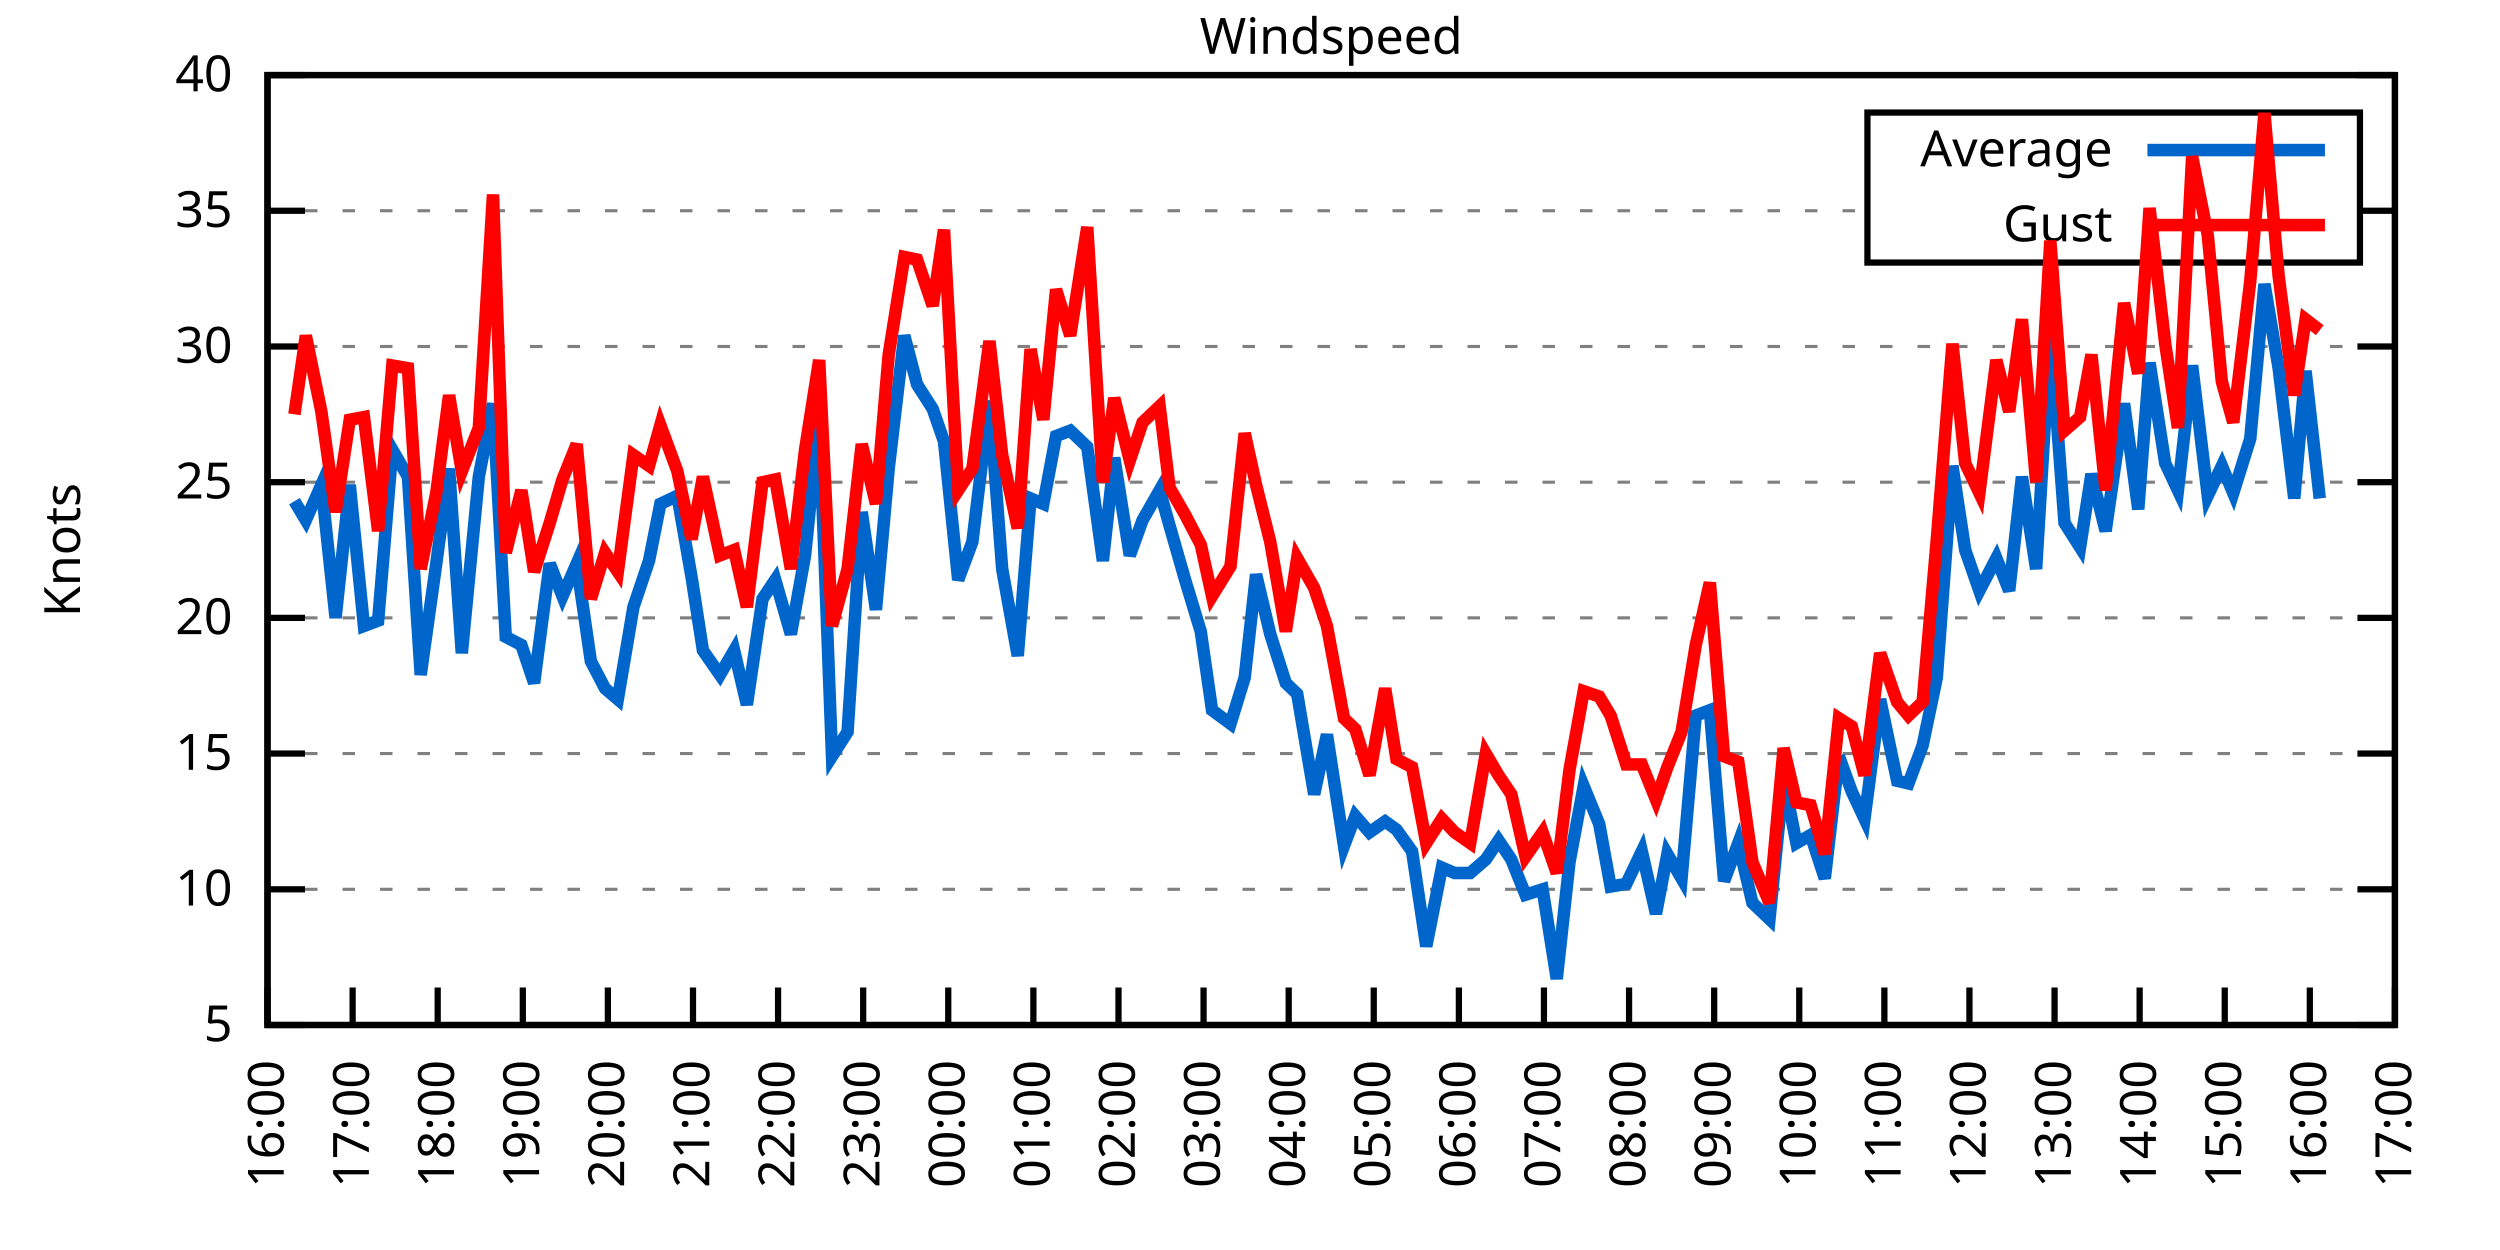
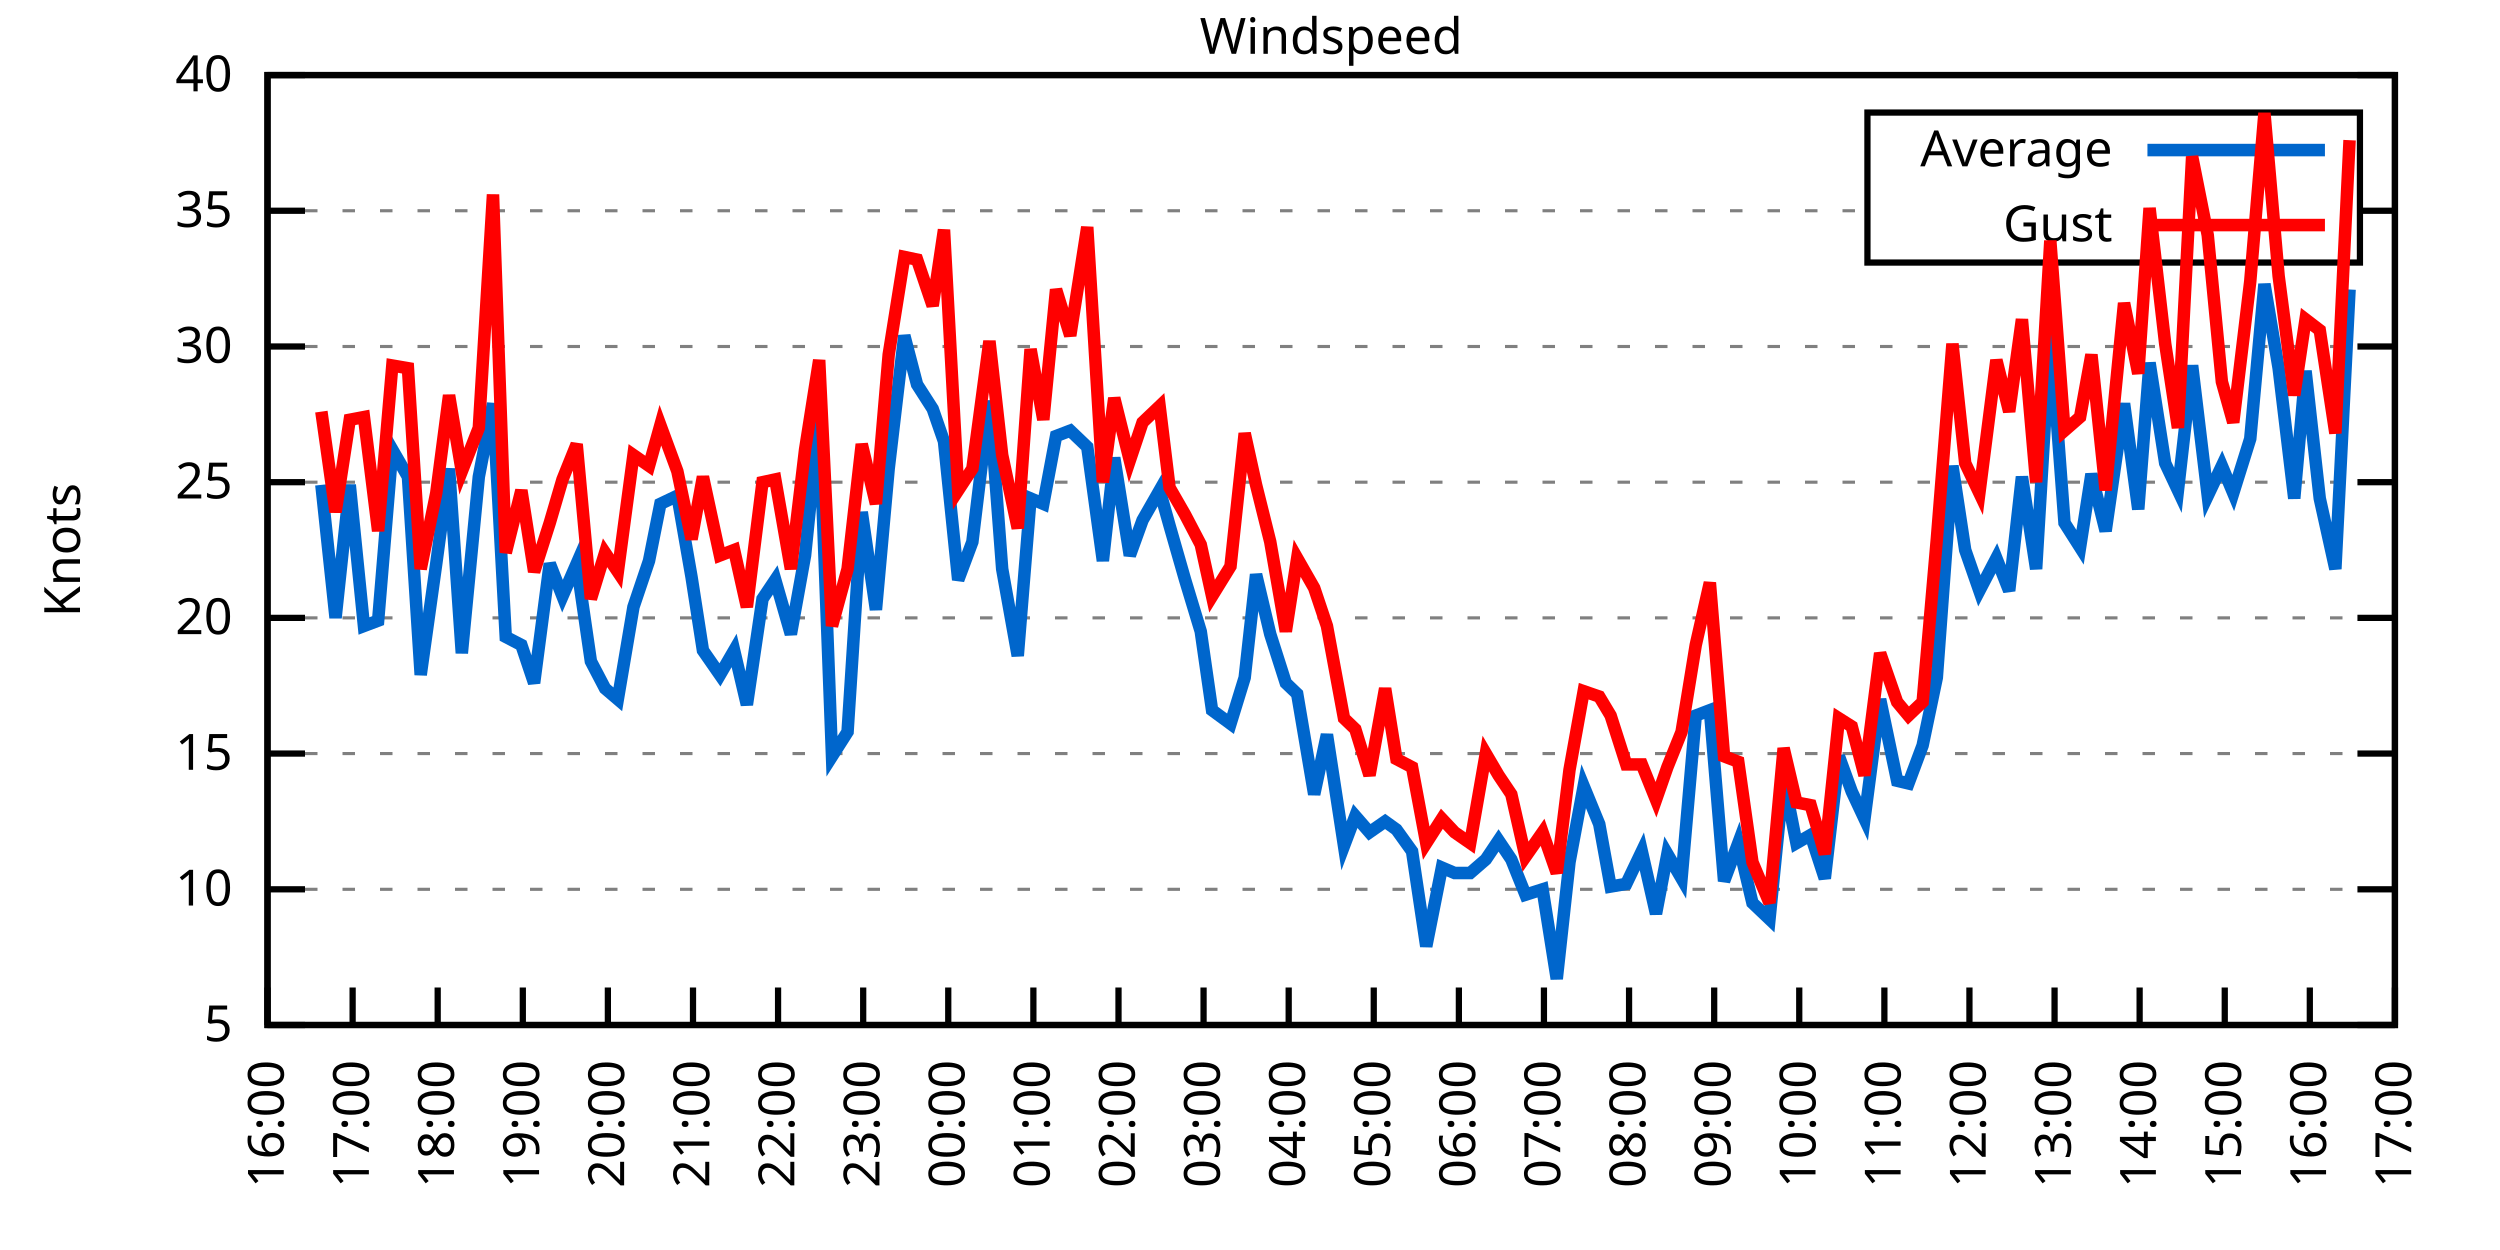
<svg xmlns="http://www.w3.org/2000/svg" xmlns:xlink="http://www.w3.org/1999/xlink" width="400" height="200" viewBox="0 0 400 200">
  <g id="gnuplot_canvas">
    <rect x="0" y="0" width="400" height="200" fill="none" />
    <defs>
      <circle id="gpDot" r="0.5" stroke-width="0.5" stroke="currentColor" />
      <path id="gpPt0" stroke-width="0.333" stroke="currentColor" d="M-1,0 h2 M0,-1 v2" />
      <path id="gpPt1" stroke-width="0.333" stroke="currentColor" d="M-1,-1 L1,1 M1,-1 L-1,1" />
      <path id="gpPt2" stroke-width="0.333" stroke="currentColor" d="M-1,0 L1,0 M0,-1 L0,1 M-1,-1 L1,1 M-1,1 L1,-1" />
      <rect id="gpPt3" stroke-width="0.333" stroke="currentColor" x="-1" y="-1" width="2" height="2" />
      <rect id="gpPt4" stroke-width="0.333" stroke="currentColor" fill="currentColor" x="-1" y="-1" width="2" height="2" />
      <circle id="gpPt5" stroke-width="0.333" stroke="currentColor" cx="0" cy="0" r="1" />
      <use xlink:href="#gpPt5" id="gpPt6" fill="currentColor" stroke="none" />
      <path id="gpPt7" stroke-width="0.333" stroke="currentColor" d="M0,-1.33 L-1.33,0.67 L1.33,0.67 z" />
      <use xlink:href="#gpPt7" id="gpPt8" fill="currentColor" stroke="none" />
      <use xlink:href="#gpPt7" id="gpPt9" stroke="currentColor" transform="rotate(180)" />
      <use xlink:href="#gpPt9" id="gpPt10" fill="currentColor" stroke="none" />
      <use xlink:href="#gpPt3" id="gpPt11" stroke="currentColor" transform="rotate(45)" />
      <use xlink:href="#gpPt11" id="gpPt12" fill="currentColor" stroke="none" />
      <path id="gpPt13" stroke-width="0.333" stroke="currentColor" d="M0,1.330 L1.265,0.411 L0.782,-1.067 L-0.782,-1.076 L-1.265,0.411 z" />
      <use xlink:href="#gpPt13" id="gpPt14" fill="currentColor" stroke="none" />
      <filter id="textbox" filterUnits="objectBoundingBox" x="0" y="0" height="1" width="1">
        <feFlood flood-color="white" flood-opacity="1" result="bgnd" />
        <feComposite in="SourceGraphic" in2="bgnd" operator="atop" />
      </filter>
      <filter id="greybox" filterUnits="objectBoundingBox" x="0" y="0" height="1" width="1">
        <feFlood flood-color="lightgrey" flood-opacity="1" result="grey" />
        <feComposite in="SourceGraphic" in2="grey" operator="atop" />
      </filter>
    </defs>
    <g fill="none" color="white" stroke="currentColor" stroke-width="1.00" stroke-linecap="butt" stroke-linejoin="miter">
</g>
    <g fill="none" color="black" stroke="currentColor" stroke-width="1.00" stroke-linecap="butt" stroke-linejoin="miter">
      <g stroke="none" shape-rendering="crispEdges">
        <polygon fill="rgb(255, 255, 255)" points="42.80,164.00 383.18,164.00 383.18,12.02 42.80,12.02 " />
      </g>
    </g>
    <g fill="none" color="black" stroke="currentColor" stroke-width="1.00" stroke-linecap="butt" stroke-linejoin="miter">
</g>
    <g fill="none" color="black" stroke="black" stroke-width="0.50" stroke-linecap="butt" stroke-linejoin="miter">
</g>
    <g fill="none" color="gray" stroke="currentColor" stroke-width="0.50" stroke-linecap="butt" stroke-linejoin="miter">
      <path stroke="gray" stroke-dasharray="2,4" class="gridline" d="M42.80,164.00 L383.19,164.00  " />
    </g>
    <g fill="none" color="gray" stroke="gray" stroke-width="1.00" stroke-linecap="butt" stroke-linejoin="miter">
</g>
    <g fill="none" color="black" stroke="currentColor" stroke-width="1.00" stroke-linecap="butt" stroke-linejoin="miter">
      <path stroke="black" d="M42.80,164.00 L48.80,164.00 M383.19,164.00 L377.19,164.00  " />
      <g transform="translate(37.20,166.60)" stroke="none" fill="black" font-family="Sans" font-size="8.00" text-anchor="end">
        <text>
          <tspan font-family="Sans"> 5</tspan>
        </text>
      </g>
    </g>
    <g fill="none" color="black" stroke="currentColor" stroke-width="1.00" stroke-linecap="butt" stroke-linejoin="miter">
</g>
    <g fill="none" color="black" stroke="black" stroke-width="0.50" stroke-linecap="butt" stroke-linejoin="miter">
</g>
    <g fill="none" color="gray" stroke="currentColor" stroke-width="0.50" stroke-linecap="butt" stroke-linejoin="miter">
      <path stroke="gray" stroke-dasharray="2,4" class="gridline" d="M42.80,142.29 L383.19,142.29  " />
    </g>
    <g fill="none" color="gray" stroke="gray" stroke-width="1.00" stroke-linecap="butt" stroke-linejoin="miter">
</g>
    <g fill="none" color="black" stroke="currentColor" stroke-width="1.00" stroke-linecap="butt" stroke-linejoin="miter">
      <path stroke="black" d="M42.80,142.29 L48.80,142.29 M383.19,142.29 L377.19,142.29  " />
      <g transform="translate(37.20,144.89)" stroke="none" fill="black" font-family="Sans" font-size="8.00" text-anchor="end">
        <text>
          <tspan font-family="Sans"> 10</tspan>
        </text>
      </g>
    </g>
    <g fill="none" color="black" stroke="currentColor" stroke-width="1.00" stroke-linecap="butt" stroke-linejoin="miter">
</g>
    <g fill="none" color="black" stroke="black" stroke-width="0.50" stroke-linecap="butt" stroke-linejoin="miter">
</g>
    <g fill="none" color="gray" stroke="currentColor" stroke-width="0.50" stroke-linecap="butt" stroke-linejoin="miter">
      <path stroke="gray" stroke-dasharray="2,4" class="gridline" d="M42.80,120.57 L383.19,120.57  " />
    </g>
    <g fill="none" color="gray" stroke="gray" stroke-width="1.00" stroke-linecap="butt" stroke-linejoin="miter">
</g>
    <g fill="none" color="black" stroke="currentColor" stroke-width="1.00" stroke-linecap="butt" stroke-linejoin="miter">
      <path stroke="black" d="M42.80,120.57 L48.80,120.57 M383.19,120.57 L377.19,120.57  " />
      <g transform="translate(37.20,123.17)" stroke="none" fill="black" font-family="Sans" font-size="8.00" text-anchor="end">
        <text>
          <tspan font-family="Sans"> 15</tspan>
        </text>
      </g>
    </g>
    <g fill="none" color="black" stroke="currentColor" stroke-width="1.00" stroke-linecap="butt" stroke-linejoin="miter">
</g>
    <g fill="none" color="black" stroke="black" stroke-width="0.50" stroke-linecap="butt" stroke-linejoin="miter">
</g>
    <g fill="none" color="gray" stroke="currentColor" stroke-width="0.50" stroke-linecap="butt" stroke-linejoin="miter">
      <path stroke="gray" stroke-dasharray="2,4" class="gridline" d="M42.80,98.86 L383.19,98.86  " />
    </g>
    <g fill="none" color="gray" stroke="gray" stroke-width="1.00" stroke-linecap="butt" stroke-linejoin="miter">
</g>
    <g fill="none" color="black" stroke="currentColor" stroke-width="1.00" stroke-linecap="butt" stroke-linejoin="miter">
      <path stroke="black" d="M42.80,98.86 L48.80,98.86 M383.19,98.86 L377.19,98.86  " />
      <g transform="translate(37.20,101.46)" stroke="none" fill="black" font-family="Sans" font-size="8.00" text-anchor="end">
        <text>
          <tspan font-family="Sans"> 20</tspan>
        </text>
      </g>
    </g>
    <g fill="none" color="black" stroke="currentColor" stroke-width="1.00" stroke-linecap="butt" stroke-linejoin="miter">
</g>
    <g fill="none" color="black" stroke="black" stroke-width="0.50" stroke-linecap="butt" stroke-linejoin="miter">
</g>
    <g fill="none" color="gray" stroke="currentColor" stroke-width="0.50" stroke-linecap="butt" stroke-linejoin="miter">
      <path stroke="gray" stroke-dasharray="2,4" class="gridline" d="M42.80,77.15 L383.19,77.15  " />
    </g>
    <g fill="none" color="gray" stroke="gray" stroke-width="1.00" stroke-linecap="butt" stroke-linejoin="miter">
</g>
    <g fill="none" color="black" stroke="currentColor" stroke-width="1.00" stroke-linecap="butt" stroke-linejoin="miter">
      <path stroke="black" d="M42.80,77.15 L48.80,77.15 M383.19,77.15 L377.19,77.15  " />
      <g transform="translate(37.20,79.75)" stroke="none" fill="black" font-family="Sans" font-size="8.00" text-anchor="end">
        <text>
          <tspan font-family="Sans"> 25</tspan>
        </text>
      </g>
    </g>
    <g fill="none" color="black" stroke="currentColor" stroke-width="1.00" stroke-linecap="butt" stroke-linejoin="miter">
</g>
    <g fill="none" color="black" stroke="black" stroke-width="0.50" stroke-linecap="butt" stroke-linejoin="miter">
</g>
    <g fill="none" color="gray" stroke="currentColor" stroke-width="0.50" stroke-linecap="butt" stroke-linejoin="miter">
      <path stroke="gray" stroke-dasharray="2,4" class="gridline" d="M42.80,55.44 L383.19,55.44  " />
    </g>
    <g fill="none" color="gray" stroke="gray" stroke-width="1.00" stroke-linecap="butt" stroke-linejoin="miter">
</g>
    <g fill="none" color="black" stroke="currentColor" stroke-width="1.00" stroke-linecap="butt" stroke-linejoin="miter">
      <path stroke="black" d="M42.80,55.44 L48.80,55.44 M383.19,55.44 L377.19,55.44  " />
      <g transform="translate(37.20,58.04)" stroke="none" fill="black" font-family="Sans" font-size="8.00" text-anchor="end">
        <text>
          <tspan font-family="Sans"> 30</tspan>
        </text>
      </g>
    </g>
    <g fill="none" color="black" stroke="currentColor" stroke-width="1.00" stroke-linecap="butt" stroke-linejoin="miter">
</g>
    <g fill="none" color="black" stroke="black" stroke-width="0.50" stroke-linecap="butt" stroke-linejoin="miter">
</g>
    <g fill="none" color="gray" stroke="currentColor" stroke-width="0.50" stroke-linecap="butt" stroke-linejoin="miter">
      <path stroke="gray" stroke-dasharray="2,4" class="gridline" d="M42.80,33.72 L298.79,33.72 M377.59,33.72 L383.19,33.72  " />
    </g>
    <g fill="none" color="gray" stroke="gray" stroke-width="1.00" stroke-linecap="butt" stroke-linejoin="miter">
</g>
    <g fill="none" color="black" stroke="currentColor" stroke-width="1.00" stroke-linecap="butt" stroke-linejoin="miter">
      <path stroke="black" d="M42.80,33.72 L48.80,33.72 M383.19,33.72 L377.19,33.72  " />
      <g transform="translate(37.20,36.32)" stroke="none" fill="black" font-family="Sans" font-size="8.00" text-anchor="end">
        <text>
          <tspan font-family="Sans"> 35</tspan>
        </text>
      </g>
    </g>
    <g fill="none" color="black" stroke="currentColor" stroke-width="1.00" stroke-linecap="butt" stroke-linejoin="miter">
</g>
    <g fill="none" color="black" stroke="black" stroke-width="0.50" stroke-linecap="butt" stroke-linejoin="miter">
</g>
    <g fill="none" color="gray" stroke="currentColor" stroke-width="0.50" stroke-linecap="butt" stroke-linejoin="miter">
      <path stroke="gray" stroke-dasharray="2,4" class="gridline" d="M42.80,12.01 L383.19,12.01  " />
    </g>
    <g fill="none" color="gray" stroke="gray" stroke-width="1.00" stroke-linecap="butt" stroke-linejoin="miter">
</g>
    <g fill="none" color="black" stroke="currentColor" stroke-width="1.00" stroke-linecap="butt" stroke-linejoin="miter">
      <path stroke="black" d="M42.80,12.01 L48.80,12.01 M383.19,12.01 L377.19,12.01  " />
      <g transform="translate(37.20,14.61)" stroke="none" fill="black" font-family="Sans" font-size="8.00" text-anchor="end">
        <text>
          <tspan font-family="Sans"> 40</tspan>
        </text>
      </g>
    </g>
    <g fill="none" color="black" stroke="currentColor" stroke-width="1.00" stroke-linecap="butt" stroke-linejoin="miter">
      <path stroke="black" d="M42.80,164.00 L42.80,158.00  " />
      <g transform="translate(45.40,169.60) rotate(270.00)" stroke="none" fill="black" font-family="Sans" font-size="8.00" text-anchor="end">
        <text>
          <tspan font-family="Sans">16:00</tspan>
        </text>
      </g>
    </g>
    <g fill="none" color="black" stroke="currentColor" stroke-width="1.00" stroke-linecap="butt" stroke-linejoin="miter">
      <path stroke="black" d="M56.42,164.00 L56.42,158.00  " />
      <g transform="translate(59.02,169.60) rotate(270.00)" stroke="none" fill="black" font-family="Sans" font-size="8.00" text-anchor="end">
        <text>
          <tspan font-family="Sans">17:00</tspan>
        </text>
      </g>
    </g>
    <g fill="none" color="black" stroke="currentColor" stroke-width="1.00" stroke-linecap="butt" stroke-linejoin="miter">
      <path stroke="black" d="M70.03,164.00 L70.03,158.00  " />
      <g transform="translate(72.63,169.60) rotate(270.00)" stroke="none" fill="black" font-family="Sans" font-size="8.00" text-anchor="end">
        <text>
          <tspan font-family="Sans">18:00</tspan>
        </text>
      </g>
    </g>
    <g fill="none" color="black" stroke="currentColor" stroke-width="1.00" stroke-linecap="butt" stroke-linejoin="miter">
      <path stroke="black" d="M83.65,164.00 L83.65,158.00  " />
      <g transform="translate(86.25,169.60) rotate(270.00)" stroke="none" fill="black" font-family="Sans" font-size="8.00" text-anchor="end">
        <text>
          <tspan font-family="Sans">19:00</tspan>
        </text>
      </g>
    </g>
    <g fill="none" color="black" stroke="currentColor" stroke-width="1.00" stroke-linecap="butt" stroke-linejoin="miter">
      <path stroke="black" d="M97.26,164.00 L97.26,158.00  " />
      <g transform="translate(99.86,169.60) rotate(270.00)" stroke="none" fill="black" font-family="Sans" font-size="8.00" text-anchor="end">
        <text>
          <tspan font-family="Sans">20:00</tspan>
        </text>
      </g>
    </g>
    <g fill="none" color="black" stroke="currentColor" stroke-width="1.00" stroke-linecap="butt" stroke-linejoin="miter">
      <path stroke="black" d="M110.88,164.00 L110.88,158.00  " />
      <g transform="translate(113.48,169.60) rotate(270.00)" stroke="none" fill="black" font-family="Sans" font-size="8.00" text-anchor="end">
        <text>
          <tspan font-family="Sans">21:00</tspan>
        </text>
      </g>
    </g>
    <g fill="none" color="black" stroke="currentColor" stroke-width="1.00" stroke-linecap="butt" stroke-linejoin="miter">
      <path stroke="black" d="M124.49,164.00 L124.49,158.00  " />
      <g transform="translate(127.09,169.60) rotate(270.00)" stroke="none" fill="black" font-family="Sans" font-size="8.00" text-anchor="end">
        <text>
          <tspan font-family="Sans">22:00</tspan>
        </text>
      </g>
    </g>
    <g fill="none" color="black" stroke="currentColor" stroke-width="1.00" stroke-linecap="butt" stroke-linejoin="miter">
      <path stroke="black" d="M138.11,164.00 L138.11,158.00  " />
      <g transform="translate(140.71,169.60) rotate(270.00)" stroke="none" fill="black" font-family="Sans" font-size="8.00" text-anchor="end">
        <text>
          <tspan font-family="Sans">23:00</tspan>
        </text>
      </g>
    </g>
    <g fill="none" color="black" stroke="currentColor" stroke-width="1.00" stroke-linecap="butt" stroke-linejoin="miter">
      <path stroke="black" d="M151.72,164.00 L151.72,158.00  " />
      <g transform="translate(154.32,169.60) rotate(270.00)" stroke="none" fill="black" font-family="Sans" font-size="8.00" text-anchor="end">
        <text>
          <tspan font-family="Sans">00:00</tspan>
        </text>
      </g>
    </g>
    <g fill="none" color="black" stroke="currentColor" stroke-width="1.00" stroke-linecap="butt" stroke-linejoin="miter">
      <path stroke="black" d="M165.34,164.00 L165.34,158.00  " />
      <g transform="translate(167.94,169.60) rotate(270.00)" stroke="none" fill="black" font-family="Sans" font-size="8.00" text-anchor="end">
        <text>
          <tspan font-family="Sans">01:00</tspan>
        </text>
      </g>
    </g>
    <g fill="none" color="black" stroke="currentColor" stroke-width="1.00" stroke-linecap="butt" stroke-linejoin="miter">
      <path stroke="black" d="M178.96,164.00 L178.96,158.00  " />
      <g transform="translate(181.56,169.60) rotate(270.00)" stroke="none" fill="black" font-family="Sans" font-size="8.00" text-anchor="end">
        <text>
          <tspan font-family="Sans">02:00</tspan>
        </text>
      </g>
    </g>
    <g fill="none" color="black" stroke="currentColor" stroke-width="1.00" stroke-linecap="butt" stroke-linejoin="miter">
      <path stroke="black" d="M192.57,164.00 L192.57,158.00  " />
      <g transform="translate(195.17,169.60) rotate(270.00)" stroke="none" fill="black" font-family="Sans" font-size="8.00" text-anchor="end">
        <text>
          <tspan font-family="Sans">03:00</tspan>
        </text>
      </g>
    </g>
    <g fill="none" color="black" stroke="currentColor" stroke-width="1.00" stroke-linecap="butt" stroke-linejoin="miter">
      <path stroke="black" d="M206.19,164.00 L206.19,158.00  " />
      <g transform="translate(208.79,169.60) rotate(270.00)" stroke="none" fill="black" font-family="Sans" font-size="8.00" text-anchor="end">
        <text>
          <tspan font-family="Sans">04:00</tspan>
        </text>
      </g>
    </g>
    <g fill="none" color="black" stroke="currentColor" stroke-width="1.00" stroke-linecap="butt" stroke-linejoin="miter">
      <path stroke="black" d="M219.80,164.00 L219.80,158.00  " />
      <g transform="translate(222.40,169.60) rotate(270.00)" stroke="none" fill="black" font-family="Sans" font-size="8.00" text-anchor="end">
        <text>
          <tspan font-family="Sans">05:00</tspan>
        </text>
      </g>
    </g>
    <g fill="none" color="black" stroke="currentColor" stroke-width="1.00" stroke-linecap="butt" stroke-linejoin="miter">
      <path stroke="black" d="M233.42,164.00 L233.42,158.00  " />
      <g transform="translate(236.02,169.60) rotate(270.00)" stroke="none" fill="black" font-family="Sans" font-size="8.00" text-anchor="end">
        <text>
          <tspan font-family="Sans">06:00</tspan>
        </text>
      </g>
    </g>
    <g fill="none" color="black" stroke="currentColor" stroke-width="1.00" stroke-linecap="butt" stroke-linejoin="miter">
      <path stroke="black" d="M247.03,164.00 L247.03,158.00  " />
      <g transform="translate(249.63,169.60) rotate(270.00)" stroke="none" fill="black" font-family="Sans" font-size="8.00" text-anchor="end">
        <text>
          <tspan font-family="Sans">07:00</tspan>
        </text>
      </g>
    </g>
    <g fill="none" color="black" stroke="currentColor" stroke-width="1.00" stroke-linecap="butt" stroke-linejoin="miter">
      <path stroke="black" d="M260.65,164.00 L260.65,158.00  " />
      <g transform="translate(263.25,169.60) rotate(270.00)" stroke="none" fill="black" font-family="Sans" font-size="8.00" text-anchor="end">
        <text>
          <tspan font-family="Sans">08:00</tspan>
        </text>
      </g>
    </g>
    <g fill="none" color="black" stroke="currentColor" stroke-width="1.00" stroke-linecap="butt" stroke-linejoin="miter">
      <path stroke="black" d="M274.27,164.00 L274.27,158.00  " />
      <g transform="translate(276.87,169.60) rotate(270.00)" stroke="none" fill="black" font-family="Sans" font-size="8.00" text-anchor="end">
        <text>
          <tspan font-family="Sans">09:00</tspan>
        </text>
      </g>
    </g>
    <g fill="none" color="black" stroke="currentColor" stroke-width="1.00" stroke-linecap="butt" stroke-linejoin="miter">
      <path stroke="black" d="M287.88,164.00 L287.88,158.00  " />
      <g transform="translate(290.48,169.60) rotate(270.00)" stroke="none" fill="black" font-family="Sans" font-size="8.00" text-anchor="end">
        <text>
          <tspan font-family="Sans">10:00</tspan>
        </text>
      </g>
    </g>
    <g fill="none" color="black" stroke="currentColor" stroke-width="1.00" stroke-linecap="butt" stroke-linejoin="miter">
      <path stroke="black" d="M301.50,164.00 L301.50,158.00  " />
      <g transform="translate(304.10,169.60) rotate(270.00)" stroke="none" fill="black" font-family="Sans" font-size="8.00" text-anchor="end">
        <text>
          <tspan font-family="Sans">11:00</tspan>
        </text>
      </g>
    </g>
    <g fill="none" color="black" stroke="currentColor" stroke-width="1.00" stroke-linecap="butt" stroke-linejoin="miter">
      <path stroke="black" d="M315.11,164.00 L315.11,158.00  " />
      <g transform="translate(317.71,169.60) rotate(270.00)" stroke="none" fill="black" font-family="Sans" font-size="8.00" text-anchor="end">
        <text>
          <tspan font-family="Sans">12:00</tspan>
        </text>
      </g>
    </g>
    <g fill="none" color="black" stroke="currentColor" stroke-width="1.00" stroke-linecap="butt" stroke-linejoin="miter">
      <path stroke="black" d="M328.73,164.00 L328.73,158.00  " />
      <g transform="translate(331.33,169.60) rotate(270.00)" stroke="none" fill="black" font-family="Sans" font-size="8.00" text-anchor="end">
        <text>
          <tspan font-family="Sans">13:00</tspan>
        </text>
      </g>
    </g>
    <g fill="none" color="black" stroke="currentColor" stroke-width="1.00" stroke-linecap="butt" stroke-linejoin="miter">
      <path stroke="black" d="M342.34,164.00 L342.34,158.00  " />
      <g transform="translate(344.94,169.60) rotate(270.00)" stroke="none" fill="black" font-family="Sans" font-size="8.00" text-anchor="end">
        <text>
          <tspan font-family="Sans">14:00</tspan>
        </text>
      </g>
    </g>
    <g fill="none" color="black" stroke="currentColor" stroke-width="1.00" stroke-linecap="butt" stroke-linejoin="miter">
      <path stroke="black" d="M355.96,164.00 L355.96,158.00  " />
      <g transform="translate(358.56,169.60) rotate(270.00)" stroke="none" fill="black" font-family="Sans" font-size="8.00" text-anchor="end">
        <text>
          <tspan font-family="Sans">15:00</tspan>
        </text>
      </g>
    </g>
    <g fill="none" color="black" stroke="currentColor" stroke-width="1.00" stroke-linecap="butt" stroke-linejoin="miter">
      <path stroke="black" d="M369.57,164.00 L369.57,158.00  " />
      <g transform="translate(372.17,169.60) rotate(270.00)" stroke="none" fill="black" font-family="Sans" font-size="8.00" text-anchor="end">
        <text>
          <tspan font-family="Sans">16:00</tspan>
        </text>
      </g>
    </g>
    <g fill="none" color="black" stroke="currentColor" stroke-width="1.00" stroke-linecap="butt" stroke-linejoin="miter">
      <path stroke="black" d="M383.19,164.00 L383.19,158.00  " />
      <g transform="translate(385.79,169.60) rotate(270.00)" stroke="none" fill="black" font-family="Sans" font-size="8.00" text-anchor="end">
        <text>
          <tspan font-family="Sans">17:00</tspan>
        </text>
      </g>
    </g>
    <g fill="none" color="black" stroke="currentColor" stroke-width="1.00" stroke-linecap="butt" stroke-linejoin="miter">
</g>
    <g fill="none" color="black" stroke="currentColor" stroke-width="1.00" stroke-linecap="butt" stroke-linejoin="miter">
      <path stroke="black" d="M42.80,12.01 L42.80,164.00 L383.19,164.00 L383.19,12.01 L42.80,12.01 Z  " />
    </g>
    <g fill="none" color="black" stroke="currentColor" stroke-width="1.00" stroke-linecap="butt" stroke-linejoin="miter">
</g>
    <g fill="none" color="black" stroke="currentColor" stroke-width="1.00" stroke-linecap="butt" stroke-linejoin="miter">
      <path stroke="black" d="M298.79,42.01 L298.79,18.01 L377.59,18.01 L377.59,42.01 L298.79,42.01 Z  " />
    </g>
    <g id="Windspeed_plot_1">
      <g fill="none" color="white" stroke="black" stroke-width="2.00" stroke-linecap="butt" stroke-linejoin="miter">
</g>
      <g fill="none" color="black" stroke="currentColor" stroke-width="2.00" stroke-linecap="butt" stroke-linejoin="miter">
        <g transform="translate(337.99,26.61)" stroke="none" fill="black" font-family="Sans" font-size="8.00" text-anchor="end">
          <text>
            <tspan font-family="Sans">Average</tspan>
          </text>
        </g>
      </g>
      <g fill="none" color="black" stroke="currentColor" stroke-width="2.00" stroke-linecap="butt" stroke-linejoin="miter">
-         <path stroke="rgb(  0, 102, 204)" d="M343.59,24.01 L371.99,24.01 M47.11,80.19 L48.93,83.23 L51.42,77.58 L53.69,98.86 L55.96,77.58 L58.23,100.16   L60.50,99.30 L62.77,71.94 L65.27,76.28 L67.31,107.98 L69.80,90.18 L71.85,74.98 L73.89,104.51 L76.61,76.28   L78.88,64.56 L80.92,101.90 L83.42,103.20 L85.46,109.28 L87.96,90.18 L90.00,95.39 L92.27,90.18 L94.54,105.81   L96.81,110.15 L98.85,111.89 L101.35,97.12 L103.84,89.74 L105.66,80.62 L108.38,79.32 L110.65,92.35 L112.47,104.07   L115.19,107.98 L117.46,104.07 L119.50,112.76 L122.00,95.82 L124.04,92.78 L126.54,101.47 L128.81,88.87 L131.07,66.73   L133.12,121.01 L135.61,117.10 L137.88,81.93 L140.15,97.56 L142.19,74.98 L144.69,53.70 L146.73,61.52 L149.23,65.42   L151.04,70.63 L153.31,92.78 L155.58,86.70 L158.31,64.12 L160.35,91.04 L162.84,104.94 L164.89,79.75 L166.93,80.62   L168.97,69.77 L171.24,68.90 L173.96,71.50 L176.46,89.74 L178.28,73.24 L180.77,88.87 L182.81,83.23 L185.54,78.45   L187.13,84.10 L189.62,92.78 L192.12,101.03 L193.93,113.63 L196.88,115.80 L199.15,108.42 L200.97,91.91 L203.24,101.47   L205.73,109.28 L207.55,111.02 L210.27,127.09 L212.31,117.53 L215.04,135.34 L216.85,130.56 L219.12,133.17 L221.62,131.43   L223.43,132.73 L225.93,136.21 L228.20,151.41 L230.70,138.81 L232.74,139.68 L235.23,139.68 L237.73,137.51 L239.77,134.47   L241.81,137.51 L244.08,143.16 L246.81,142.29 L249.08,156.62 L251.12,137.94 L253.39,125.79 L255.88,131.86 L257.70,141.85   L260.20,141.42 L262.69,136.21 L264.96,146.20 L266.78,136.64 L269.05,140.55 L271.32,114.49 L273.58,113.63 L275.85,140.98   L278.12,134.90 L280.39,144.46 L283.12,147.06 L285.38,124.48 L287.43,134.90 L289.70,133.60 L291.97,140.55 L294.23,121.01   L296.28,126.65 L298.32,131.00 L300.82,111.89 L303.54,124.92 L305.35,125.35 L307.62,119.27 L309.89,108.42 L312.39,74.54   L314.43,88.00 L316.70,94.52 L319.42,89.31 L321.47,94.52 L323.51,76.28 L325.78,91.04 L328.05,53.26 L330.32,83.66   L332.81,87.57 L334.63,75.85 L336.90,84.97 L339.85,64.56 L342.12,81.49 L343.93,58.04 L346.43,74.11 L348.47,78.45   L350.74,58.48 L353.24,79.32 L355.50,74.54 L357.32,78.89 L360.04,70.20 L362.31,45.45 L364.58,58.91 L367.08,79.75   L368.89,59.34 L371.16,79.75  " />
+         <path stroke="rgb(  0, 102, 204)" d="M343.59,24.01 L371.99,24.01 M51.42,77.58 L53.69,98.86 L55.96,77.58 L58.23,100.16 L60.50,99.30 L62.77,71.94   L65.27,76.28 L67.31,107.98 L69.80,90.18 L71.85,74.98 L73.89,104.51 L76.61,76.28 L78.88,64.56 L80.92,101.90   L83.42,103.20 L85.46,109.28 L87.96,90.18 L90.00,95.39 L92.27,90.18 L94.54,105.81 L96.81,110.15 L98.85,111.89   L101.35,97.12 L103.84,89.74 L105.66,80.62 L108.38,79.32 L110.65,92.35 L112.47,104.07 L115.19,107.98 L117.46,104.07   L119.50,112.76 L122.00,95.82 L124.04,92.78 L126.54,101.47 L128.81,88.87 L131.07,66.73 L133.12,121.01 L135.61,117.10   L137.88,81.93 L140.15,97.56 L142.19,74.98 L144.69,53.70 L146.73,61.52 L149.23,65.42 L151.04,70.63 L153.31,92.78   L155.58,86.70 L158.31,64.12 L160.35,91.04 L162.84,104.94 L164.89,79.75 L166.93,80.62 L168.97,69.77 L171.24,68.90   L173.96,71.50 L176.46,89.74 L178.28,73.24 L180.77,88.87 L182.81,83.23 L185.54,78.45 L187.13,84.10 L189.62,92.78   L192.12,101.03 L193.93,113.63 L196.88,115.80 L199.15,108.42 L200.97,91.91 L203.24,101.47 L205.73,109.28 L207.55,111.02   L210.27,127.09 L212.31,117.53 L215.04,135.34 L216.85,130.56 L219.12,133.17 L221.62,131.43 L223.43,132.73 L225.93,136.21   L228.20,151.41 L230.70,138.81 L232.74,139.68 L235.23,139.68 L237.73,137.51 L239.77,134.47 L241.81,137.51 L244.08,143.16   L246.81,142.29 L249.08,156.62 L251.12,137.94 L253.39,125.79 L255.88,131.86 L257.70,141.85 L260.20,141.42 L262.69,136.21   L264.96,146.20 L266.78,136.64 L269.05,140.55 L271.32,114.49 L273.58,113.63 L275.85,140.98 L278.12,134.90 L280.39,144.46   L283.12,147.06 L285.38,124.48 L287.43,134.90 L289.70,133.60 L291.97,140.55 L294.23,121.01 L296.28,126.65 L298.32,131.00   L300.82,111.89 L303.54,124.92 L305.35,125.35 L307.62,119.27 L309.89,108.42 L312.39,74.54 L314.43,88.00 L316.70,94.52   L319.42,89.31 L321.47,94.52 L323.51,76.28 L325.78,91.04 L328.05,53.26 L330.32,83.66 L332.81,87.57 L334.63,75.85   L336.90,84.97 L339.85,64.56 L342.12,81.49 L343.93,58.04 L346.43,74.11 L348.47,78.45 L350.74,58.48 L353.24,79.32   L355.50,74.54 L357.32,78.89 L360.04,70.20 L362.31,45.45 L364.58,58.91 L367.08,79.75 L368.89,59.34 L371.16,79.75   L373.66,91.04 L375.93,46.32  " />
      </g>
    </g>
    <g id="Windspeed_plot_2">
      <g fill="none" color="black" stroke="currentColor" stroke-width="2.00" stroke-linecap="butt" stroke-linejoin="miter">
        <g transform="translate(337.99,38.61)" stroke="none" fill="black" font-family="Sans" font-size="8.00" text-anchor="end">
          <text>
            <tspan font-family="Sans">Gust</tspan>
          </text>
        </g>
      </g>
      <g fill="none" color="black" stroke="currentColor" stroke-width="2.00" stroke-linecap="butt" stroke-linejoin="miter">
-         <path stroke="rgb(255,   0,   0)" d="M343.59,36.01 L371.99,36.01 M47.11,66.29 L48.93,53.70 L51.42,65.86 L53.69,81.93 L55.96,67.16 L58.23,66.73   L60.50,84.97 L62.77,58.48 L65.27,58.91 L67.31,91.04 L69.80,78.89 L71.85,63.25 L73.89,75.41 L76.61,68.46   L78.88,31.12 L80.92,88.44 L83.42,78.45 L85.46,91.48 L87.96,83.66 L90.00,76.71 L92.27,71.07 L94.54,95.82   L96.81,88.44 L98.85,91.48 L101.35,72.81 L103.84,74.54 L105.66,68.03 L108.38,75.41 L110.65,86.27 L112.47,76.28   L115.19,88.87 L117.46,88.00 L119.50,97.12 L122.00,77.15 L124.04,76.71 L126.54,91.04 L128.81,71.94 L131.07,57.61   L133.12,100.16 L135.61,91.04 L137.88,71.07 L140.15,80.62 L142.19,56.74 L144.69,41.11 L146.73,41.54 L149.23,48.92   L151.04,36.76 L153.31,78.45 L155.58,74.98 L158.31,54.57 L160.35,72.81 L162.84,84.53 L164.89,55.87 L166.93,67.16   L168.97,46.32 L171.24,53.70 L173.96,36.33 L176.46,77.15 L178.28,63.69 L180.77,73.67 L182.81,67.59 L185.54,64.99   L187.13,78.02 L189.62,82.36 L192.12,87.14 L193.93,95.39 L196.88,90.61 L199.15,69.33 L200.97,77.58 L203.24,86.70   L205.73,101.03 L207.55,89.31 L210.27,94.08 L212.31,100.16 L215.04,114.93 L216.85,116.67 L219.12,124.05 L221.62,110.15   L223.43,121.44 L225.93,122.75 L228.20,134.90 L230.70,131.00 L232.74,133.17 L235.23,134.90 L237.73,120.57 L239.77,124.05   L241.81,127.09 L244.08,137.08 L246.81,133.17 L249.08,139.68 L251.12,123.18 L253.39,110.59 L255.88,111.45 L257.70,114.49   L260.20,122.31 L262.69,122.31 L264.96,127.96 L266.78,122.75 L269.05,117.10 L271.32,103.20 L273.58,93.22 L275.85,121.01   L278.12,121.88 L280.39,137.94 L283.12,144.46 L285.38,119.71 L287.43,128.39 L289.70,128.83 L291.97,136.64 L294.23,114.93   L296.28,116.23 L298.32,124.05 L300.82,104.51 L303.54,112.32 L305.35,114.49 L307.62,112.32 L309.89,86.27 L312.39,55.00   L314.43,74.11 L316.70,78.89 L319.42,57.61 L321.47,65.86 L323.51,51.09 L325.78,77.15 L328.05,38.50 L330.32,68.90   L332.81,66.73 L334.63,56.74 L336.90,78.45 L339.85,48.49 L342.12,59.78 L343.93,33.29 L346.43,55.00 L348.47,68.46   L350.74,25.04 L353.24,37.63 L355.50,61.08 L357.32,67.59 L360.04,45.01 L362.31,18.09 L364.58,44.15 L367.08,63.25   L368.89,51.09 L371.16,52.83  " />
+         <path stroke="rgb(255,   0,   0)" d="M343.59,36.01 L371.99,36.01 M51.42,65.86 L53.69,81.93 L55.96,67.16 L58.23,66.73 L60.50,84.97 L62.77,58.48   L65.27,58.91 L67.31,91.04 L69.80,78.89 L71.85,63.25 L73.89,75.41 L76.61,68.46 L78.88,31.12 L80.92,88.44   L83.42,78.45 L85.46,91.48 L87.96,83.66 L90.00,76.71 L92.27,71.07 L94.54,95.82 L96.81,88.44 L98.85,91.48   L101.35,72.81 L103.84,74.54 L105.66,68.03 L108.38,75.41 L110.65,86.27 L112.47,76.28 L115.19,88.87 L117.46,88.00   L119.50,97.12 L122.00,77.15 L124.04,76.71 L126.54,91.04 L128.81,71.94 L131.07,57.61 L133.12,100.16 L135.61,91.04   L137.88,71.07 L140.15,80.62 L142.19,56.74 L144.69,41.11 L146.73,41.54 L149.23,48.92 L151.04,36.76 L153.31,78.45   L155.58,74.98 L158.31,54.57 L160.35,72.81 L162.84,84.53 L164.89,55.87 L166.93,67.16 L168.97,46.32 L171.24,53.70   L173.96,36.33 L176.46,77.15 L178.28,63.69 L180.77,73.67 L182.81,67.59 L185.54,64.99 L187.13,78.02 L189.62,82.36   L192.12,87.14 L193.93,95.39 L196.88,90.61 L199.15,69.33 L200.97,77.58 L203.24,86.70 L205.73,101.03 L207.55,89.31   L210.27,94.08 L212.31,100.16 L215.04,114.93 L216.85,116.67 L219.12,124.05 L221.62,110.15 L223.43,121.44 L225.93,122.75   L228.20,134.90 L230.70,131.00 L232.74,133.17 L235.23,134.90 L237.73,120.57 L239.77,124.05 L241.81,127.09 L244.08,137.08   L246.81,133.17 L249.08,139.68 L251.12,123.18 L253.39,110.59 L255.88,111.45 L257.70,114.49 L260.20,122.31 L262.69,122.31   L264.96,127.96 L266.78,122.75 L269.05,117.10 L271.32,103.20 L273.58,93.22 L275.85,121.01 L278.12,121.88 L280.39,137.94   L283.12,144.46 L285.38,119.71 L287.43,128.39 L289.70,128.83 L291.97,136.64 L294.23,114.93 L296.28,116.23 L298.32,124.05   L300.82,104.51 L303.54,112.32 L305.35,114.49 L307.62,112.32 L309.89,86.27 L312.39,55.00 L314.43,74.11 L316.70,78.89   L319.42,57.61 L321.47,65.86 L323.51,51.09 L325.78,77.15 L328.05,38.50 L330.32,68.90 L332.81,66.73 L334.63,56.74   L336.90,78.45 L339.85,48.49 L342.12,59.78 L343.93,33.29 L346.43,55.00 L348.47,68.46 L350.74,25.04 L353.24,37.63   L355.50,61.08 L357.32,67.59 L360.04,45.01 L362.31,18.09 L364.58,44.15 L367.08,63.25 L368.89,51.09 L371.16,52.83   L373.66,69.33 L375.93,22.43  " />
      </g>
    </g>
    <g fill="none" color="black" stroke="currentColor" stroke-width="2.00" stroke-linecap="butt" stroke-linejoin="miter">
</g>
    <g fill="none" color="black" stroke="black" stroke-width="1.00" stroke-linecap="butt" stroke-linejoin="miter">
</g>
    <g fill="none" color="black" stroke="currentColor" stroke-width="1.00" stroke-linecap="butt" stroke-linejoin="miter">
      <path stroke="black" d="M42.80,12.01 L42.80,164.00 L383.19,164.00 L383.19,12.01 L42.80,12.01 Z  " />
      <g transform="translate(12.80,88.01) rotate(270.00)" stroke="none" fill="black" font-family="Sans" font-size="8.00" text-anchor="middle">
        <text>
          <tspan font-family="Sans">Knots</tspan>
        </text>
      </g>
    </g>
    <g fill="none" color="black" stroke="currentColor" stroke-width="1.00" stroke-linecap="butt" stroke-linejoin="miter">
</g>
    <g fill="none" color="black" stroke="currentColor" stroke-width="1.00" stroke-linecap="butt" stroke-linejoin="miter">
      <g transform="translate(212.99,8.61)" stroke="none" fill="black" font-family="Sans" font-size="8.00" text-anchor="middle">
        <text>
          <tspan font-family="Sans">Windspeed</tspan>
        </text>
      </g>
    </g>
    <g fill="none" color="black" stroke="currentColor" stroke-width="1.00" stroke-linecap="butt" stroke-linejoin="miter">
</g>
  </g>
</svg>
